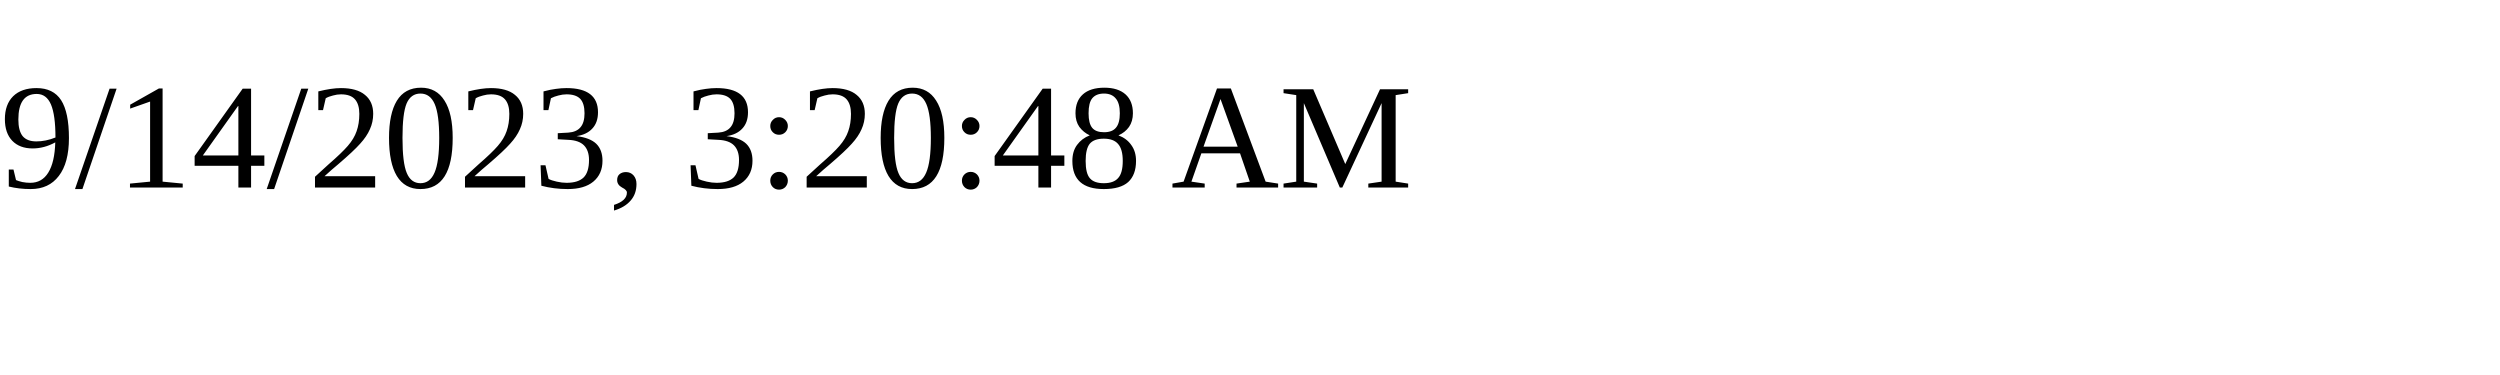
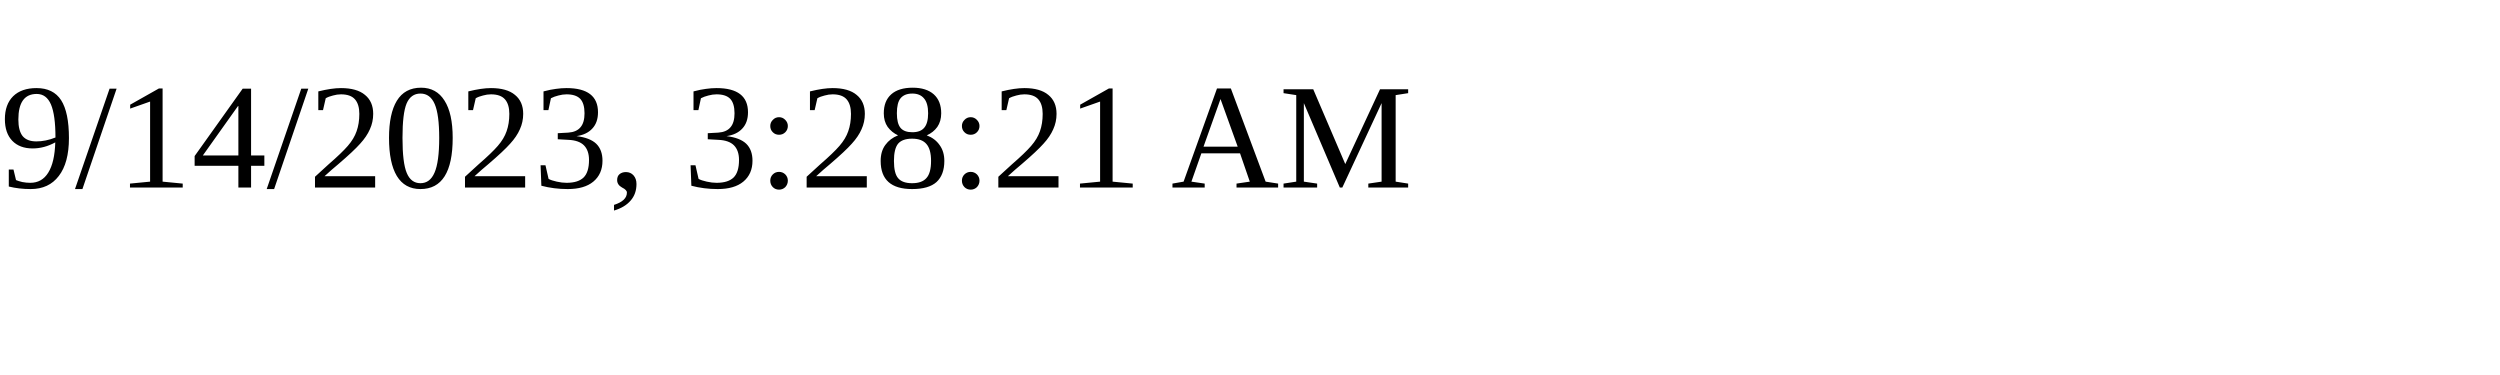
<svg xmlns="http://www.w3.org/2000/svg" height="30" width="200">
-   <text x="0" y="15">9/14/2023, 3:20:48 AM</text>
+   <text x="0" y="15">9/14/2023, 3:28:21 AM</text>
</svg>
